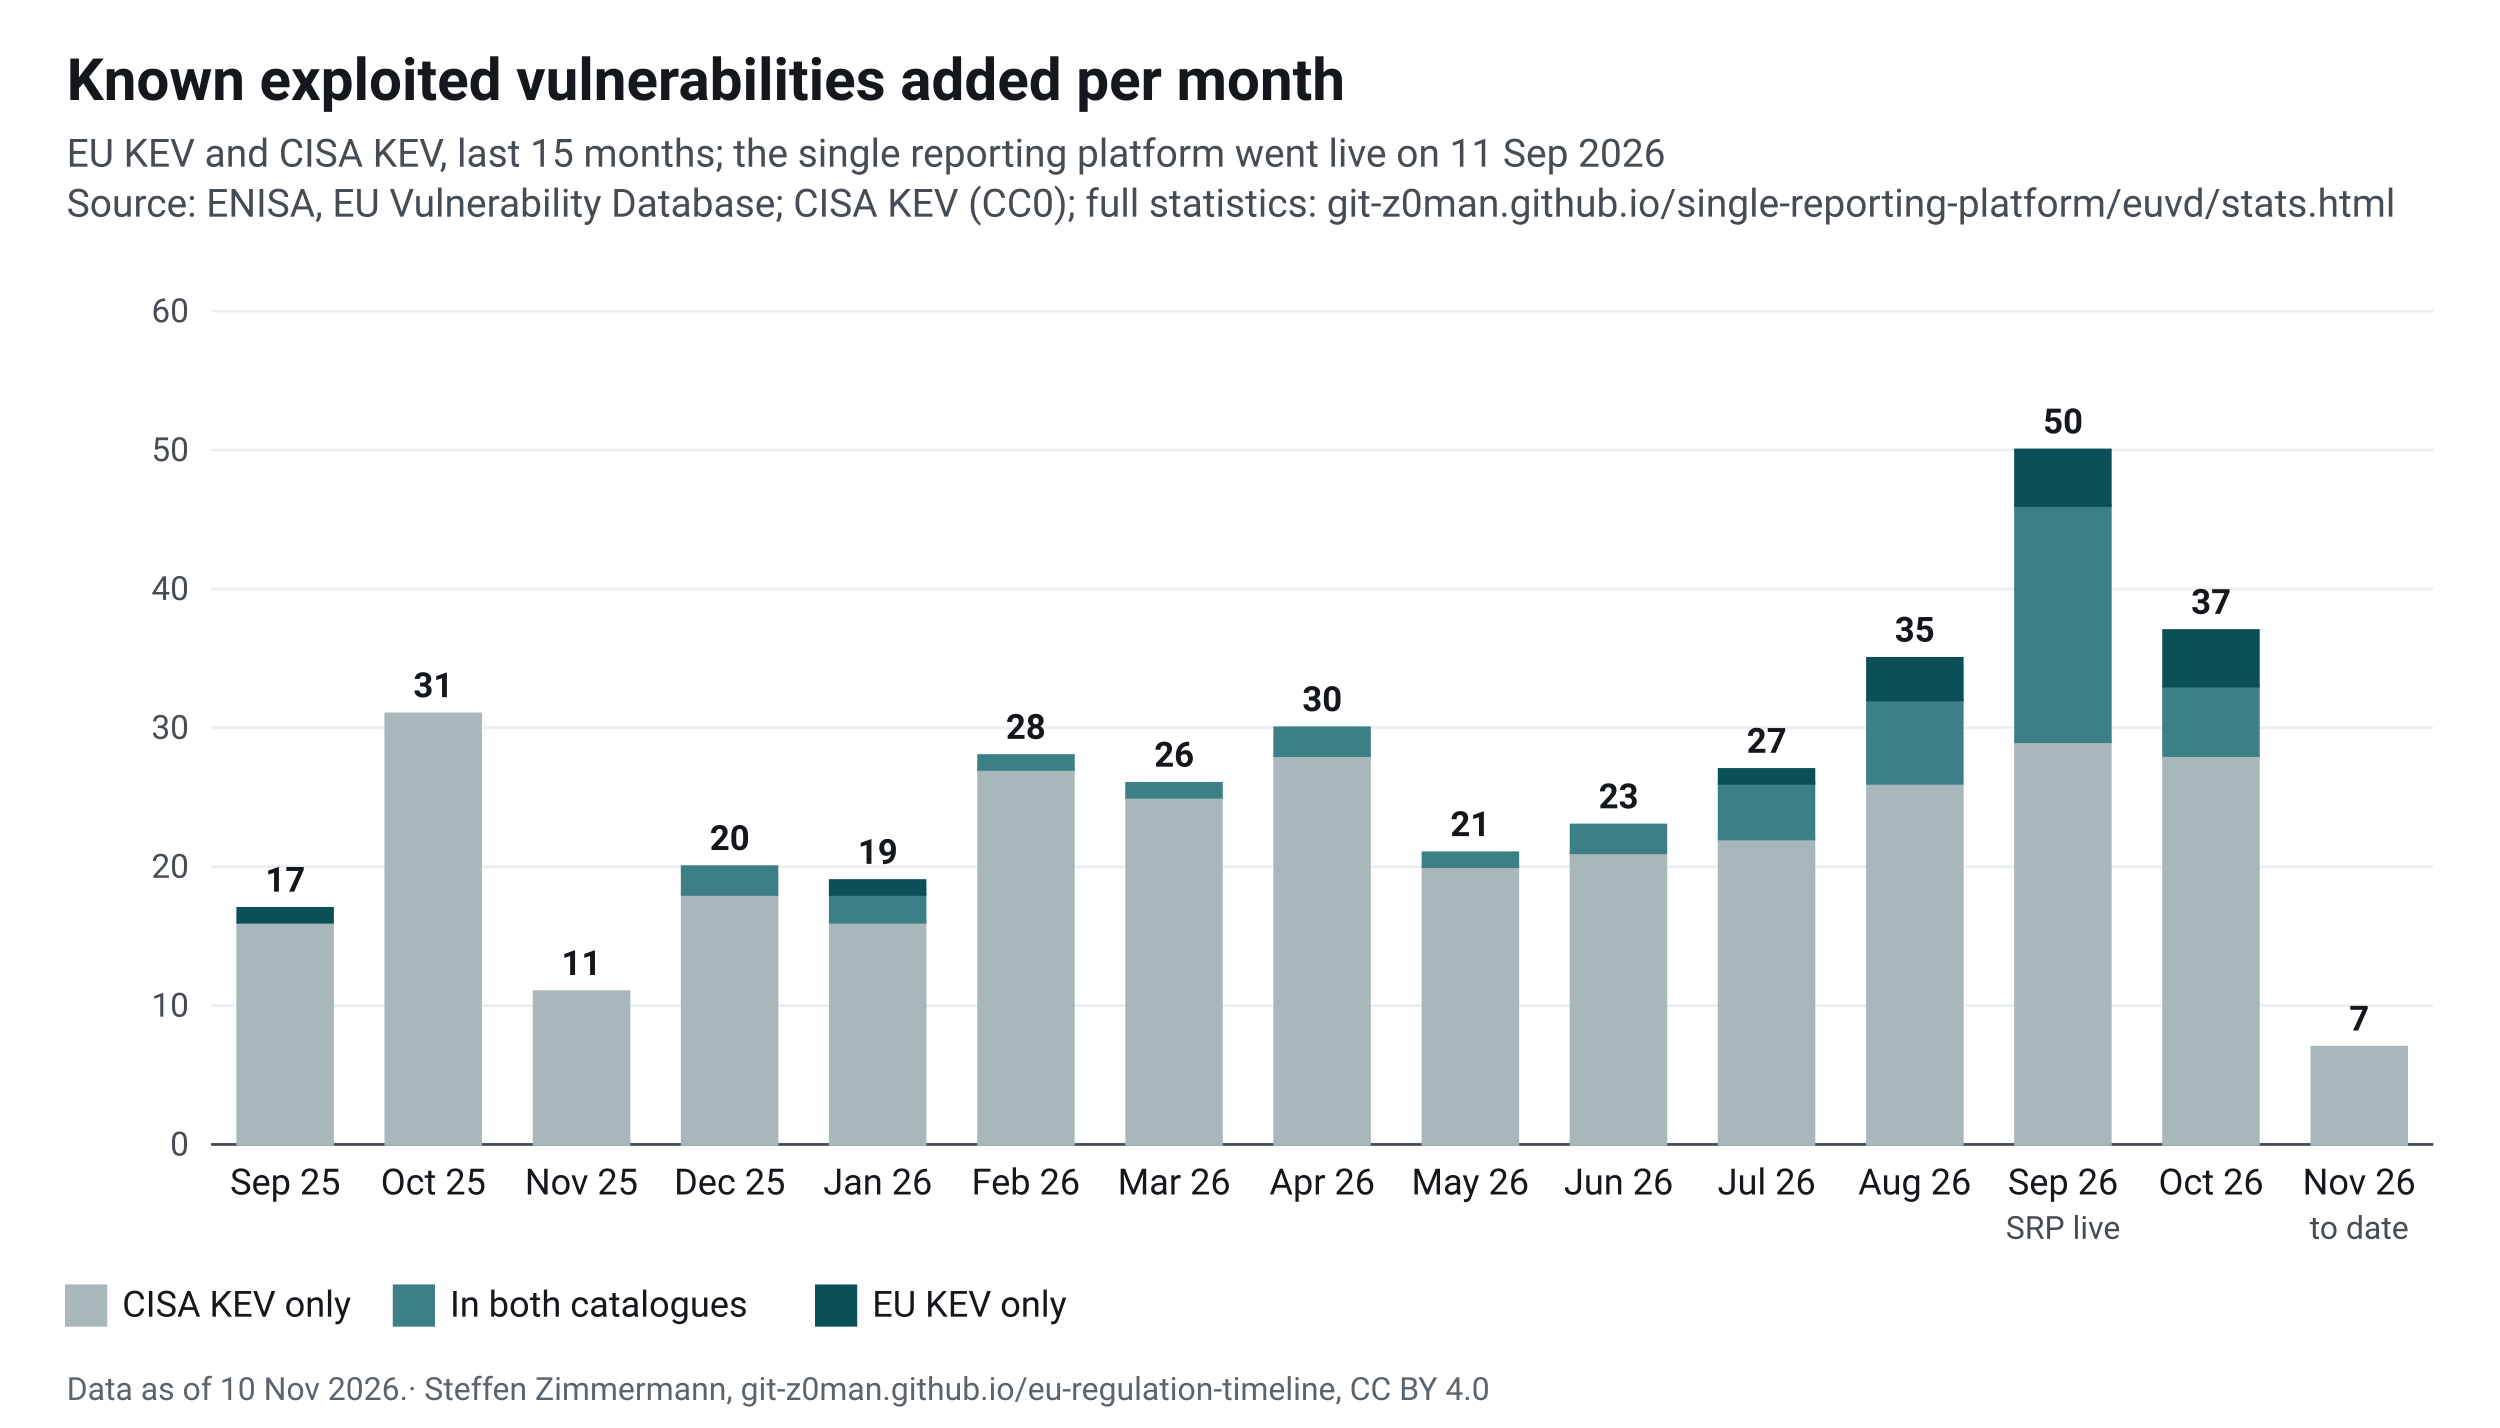
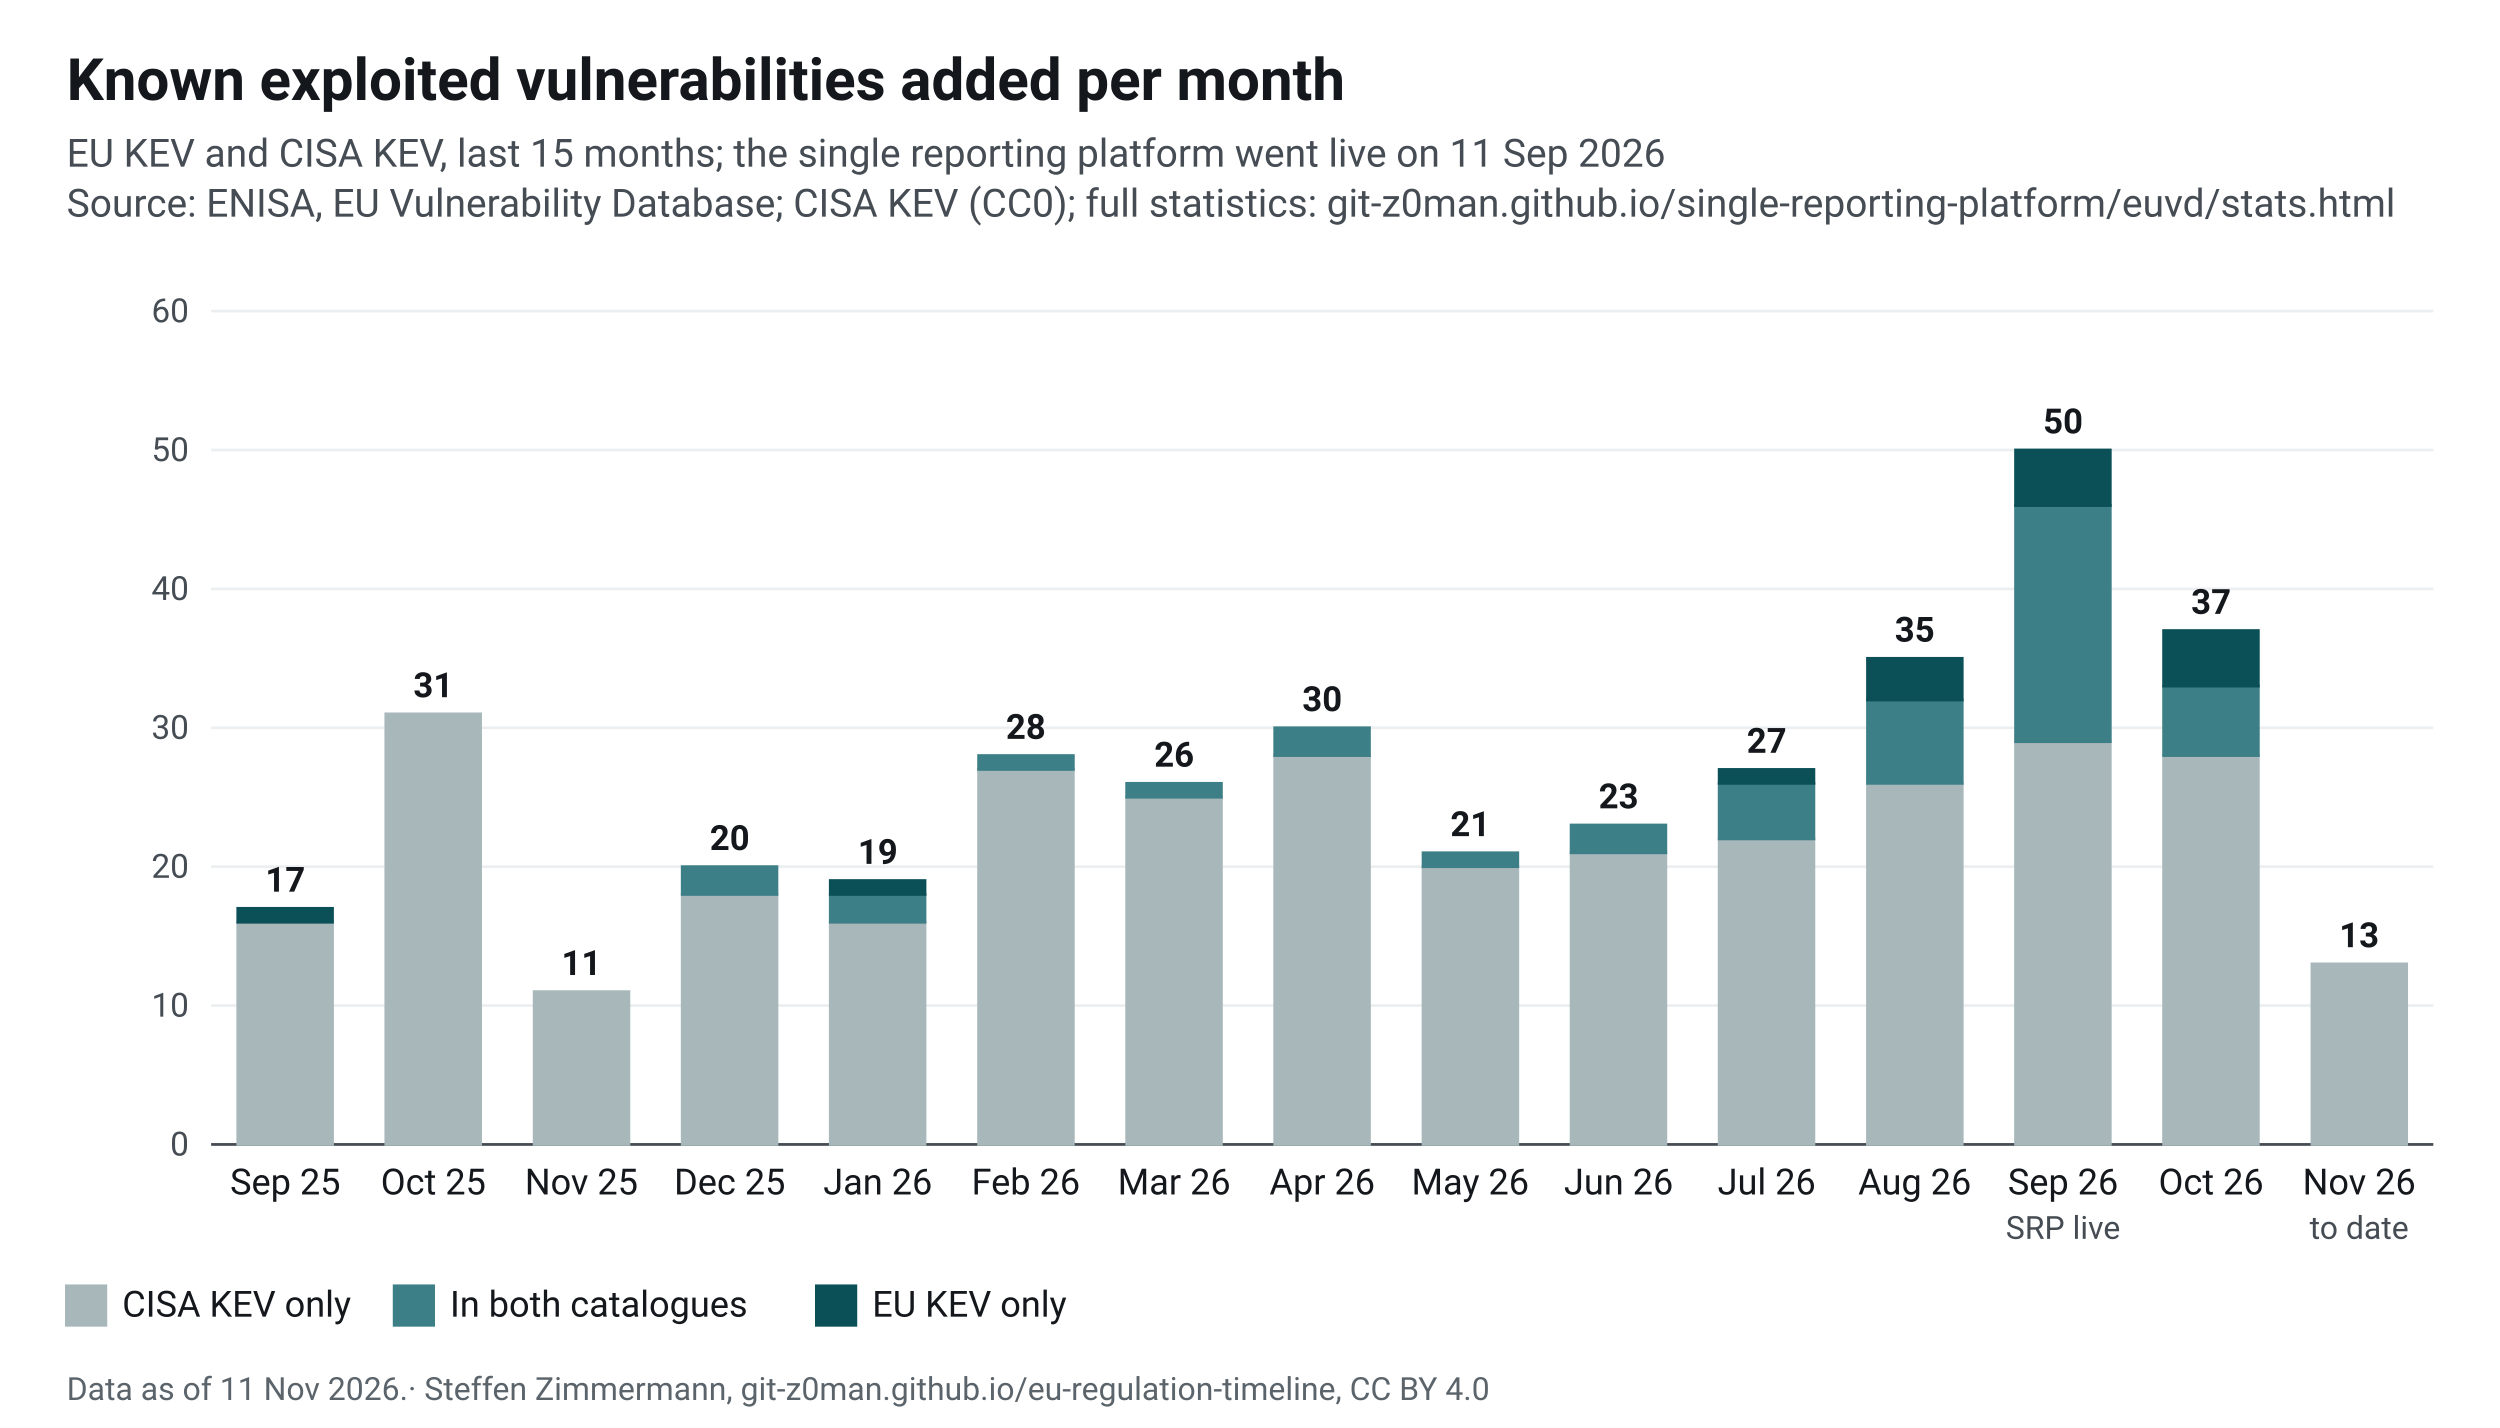
<svg xmlns="http://www.w3.org/2000/svg" width="900" height="514" viewBox="0 0 900 514" font-family="&quot;Source Sans 3&quot;, system-ui, -apple-system, Segoe UI, Roboto, Arial, sans-serif" font-size="13" role="img" aria-label="Known exploited vulnerabilities added per month">
  <rect width="900" height="514" fill="#fff" />
  <defs>
    <pattern id="plan" width="6" height="6" patternUnits="userSpaceOnUse" patternTransform="rotate(45)">
      <rect width="6" height="6" fill="#fff" />
      <line x1="0" y1="0" x2="0" y2="6" stroke="#cfe2e4" stroke-width="3" />
    </pattern>
  </defs>
  <text x="24" y="36" font-size="21" font-weight="700" fill="#14181c">Known exploited vulnerabilities added per month</text>
  <text x="24" y="60" font-size="14" fill="#454c53">EU KEV and CISA KEV, last 15 months; the single reporting platform went live on 11 Sep 2026</text>
  <text x="24" y="78" font-size="14" fill="#454c53">Source: ENISA, EU Vulnerability Database; CISA KEV (CC0); full statistics: git-z0man.github.io/single-reporting-platform/euvd/stats.html</text>
  <line x1="76" x2="876" y1="412.0" y2="412.0" stroke="#454c53" />
  <text x="68" y="416.0" text-anchor="end" font-size="12" fill="#454c53">0</text>
  <line x1="76" x2="876" y1="362.0" y2="362.0" stroke="#eceff1" />
  <text x="68" y="366.0" text-anchor="end" font-size="12" fill="#454c53">10</text>
  <line x1="76" x2="876" y1="312.0" y2="312.0" stroke="#eceff1" />
  <text x="68" y="316.0" text-anchor="end" font-size="12" fill="#454c53">20</text>
  <line x1="76" x2="876" y1="262.0" y2="262.0" stroke="#eceff1" />
  <text x="68" y="266.0" text-anchor="end" font-size="12" fill="#454c53">30</text>
  <line x1="76" x2="876" y1="212.0" y2="212.0" stroke="#eceff1" />
  <text x="68" y="216.0" text-anchor="end" font-size="12" fill="#454c53">40</text>
  <line x1="76" x2="876" y1="162.0" y2="162.0" stroke="#eceff1" />
  <text x="68" y="166.0" text-anchor="end" font-size="12" fill="#454c53">50</text>
  <line x1="76" x2="876" y1="112.0" y2="112.0" stroke="#eceff1" />
  <text x="68" y="116.0" text-anchor="end" font-size="12" fill="#454c53">60</text>
  <rect x="85.6" y="332.0" width="34.1" height="80.0" fill="#a7b7ba" stroke="#a7b7ba" stroke-width="1" />
  <rect x="85.6" y="327.0" width="34.1" height="5.0" fill="#0b4f57" stroke="#0b4f57" stroke-width="1" />
  <text x="102.7" y="321.0" text-anchor="middle" font-size="12.5" font-weight="600" fill="#14181c">17</text>
  <text x="102.7" y="430" text-anchor="middle" font-size="13" fill="#14181c">Sep 25</text>
  <rect x="138.9" y="257.0" width="34.1" height="155.0" fill="#a7b7ba" stroke="#a7b7ba" stroke-width="1" />
  <text x="156.0" y="251.0" text-anchor="middle" font-size="12.5" font-weight="600" fill="#14181c">31</text>
  <text x="156.0" y="430" text-anchor="middle" font-size="13" fill="#14181c">Oct 25</text>
  <rect x="192.3" y="357.0" width="34.1" height="55.0" fill="#a7b7ba" stroke="#a7b7ba" stroke-width="1" />
  <text x="209.3" y="351.0" text-anchor="middle" font-size="12.5" font-weight="600" fill="#14181c">11</text>
  <text x="209.3" y="430" text-anchor="middle" font-size="13" fill="#14181c">Nov 25</text>
  <rect x="245.6" y="322.0" width="34.1" height="90.0" fill="#a7b7ba" stroke="#a7b7ba" stroke-width="1" />
  <rect x="245.6" y="312.0" width="34.1" height="10.0" fill="#3d7f86" stroke="#3d7f86" stroke-width="1" />
  <text x="262.7" y="306.0" text-anchor="middle" font-size="12.5" font-weight="600" fill="#14181c">20</text>
  <text x="262.7" y="430" text-anchor="middle" font-size="13" fill="#14181c">Dec 25</text>
  <rect x="298.9" y="332.0" width="34.1" height="80.0" fill="#a7b7ba" stroke="#a7b7ba" stroke-width="1" />
  <rect x="298.9" y="322.0" width="34.1" height="10.0" fill="#3d7f86" stroke="#3d7f86" stroke-width="1" />
  <rect x="298.9" y="317.0" width="34.1" height="5.0" fill="#0b4f57" stroke="#0b4f57" stroke-width="1" />
  <text x="316.0" y="311.0" text-anchor="middle" font-size="12.5" font-weight="600" fill="#14181c">19</text>
  <text x="316.0" y="430" text-anchor="middle" font-size="13" fill="#14181c">Jan 26</text>
  <rect x="352.3" y="277.0" width="34.1" height="135.0" fill="#a7b7ba" stroke="#a7b7ba" stroke-width="1" />
  <rect x="352.3" y="272.0" width="34.1" height="5.0" fill="#3d7f86" stroke="#3d7f86" stroke-width="1" />
  <text x="369.3" y="266.0" text-anchor="middle" font-size="12.5" font-weight="600" fill="#14181c">28</text>
  <text x="369.3" y="430" text-anchor="middle" font-size="13" fill="#14181c">Feb 26</text>
  <rect x="405.6" y="287.0" width="34.1" height="125.0" fill="#a7b7ba" stroke="#a7b7ba" stroke-width="1" />
  <rect x="405.6" y="282.0" width="34.1" height="5.0" fill="#3d7f86" stroke="#3d7f86" stroke-width="1" />
  <text x="422.7" y="276.0" text-anchor="middle" font-size="12.5" font-weight="600" fill="#14181c">26</text>
  <text x="422.7" y="430" text-anchor="middle" font-size="13" fill="#14181c">Mar 26</text>
  <rect x="458.9" y="272.0" width="34.1" height="140.0" fill="#a7b7ba" stroke="#a7b7ba" stroke-width="1" />
  <rect x="458.9" y="262.0" width="34.1" height="10.0" fill="#3d7f86" stroke="#3d7f86" stroke-width="1" />
  <text x="476.0" y="256.0" text-anchor="middle" font-size="12.5" font-weight="600" fill="#14181c">30</text>
  <text x="476.0" y="430" text-anchor="middle" font-size="13" fill="#14181c">Apr 26</text>
  <rect x="512.3" y="312.0" width="34.1" height="100.0" fill="#a7b7ba" stroke="#a7b7ba" stroke-width="1" />
  <rect x="512.3" y="307.0" width="34.1" height="5.0" fill="#3d7f86" stroke="#3d7f86" stroke-width="1" />
  <text x="529.3" y="301.0" text-anchor="middle" font-size="12.5" font-weight="600" fill="#14181c">21</text>
  <text x="529.3" y="430" text-anchor="middle" font-size="13" fill="#14181c">May 26</text>
  <rect x="565.6" y="307.0" width="34.1" height="105.0" fill="#a7b7ba" stroke="#a7b7ba" stroke-width="1" />
  <rect x="565.6" y="297.0" width="34.1" height="10.0" fill="#3d7f86" stroke="#3d7f86" stroke-width="1" />
  <text x="582.7" y="291.0" text-anchor="middle" font-size="12.5" font-weight="600" fill="#14181c">23</text>
  <text x="582.7" y="430" text-anchor="middle" font-size="13" fill="#14181c">Jun 26</text>
  <rect x="618.9" y="302.0" width="34.1" height="110.0" fill="#a7b7ba" stroke="#a7b7ba" stroke-width="1" />
  <rect x="618.9" y="282.0" width="34.1" height="20.0" fill="#3d7f86" stroke="#3d7f86" stroke-width="1" />
  <rect x="618.9" y="277.0" width="34.1" height="5.0" fill="#0b4f57" stroke="#0b4f57" stroke-width="1" />
  <text x="636.0" y="271.0" text-anchor="middle" font-size="12.5" font-weight="600" fill="#14181c">27</text>
  <text x="636.0" y="430" text-anchor="middle" font-size="13" fill="#14181c">Jul 26</text>
  <rect x="672.3" y="282.0" width="34.1" height="130.0" fill="#a7b7ba" stroke="#a7b7ba" stroke-width="1" />
  <rect x="672.3" y="252.0" width="34.1" height="30.0" fill="#3d7f86" stroke="#3d7f86" stroke-width="1" />
  <rect x="672.3" y="237.0" width="34.1" height="15.0" fill="#0b4f57" stroke="#0b4f57" stroke-width="1" />
  <text x="689.3" y="231.0" text-anchor="middle" font-size="12.5" font-weight="600" fill="#14181c">35</text>
  <text x="689.3" y="430" text-anchor="middle" font-size="13" fill="#14181c">Aug 26</text>
  <rect x="725.6" y="267.0" width="34.1" height="145.0" fill="#a7b7ba" stroke="#a7b7ba" stroke-width="1" />
  <rect x="725.6" y="182.0" width="34.1" height="85.0" fill="#3d7f86" stroke="#3d7f86" stroke-width="1" />
  <rect x="725.6" y="162.0" width="34.1" height="20.0" fill="#0b4f57" stroke="#0b4f57" stroke-width="1" />
  <text x="742.7" y="156.0" text-anchor="middle" font-size="12.5" font-weight="600" fill="#14181c">50</text>
  <text x="742.7" y="430" text-anchor="middle" font-size="13" fill="#14181c">Sep 26</text>
  <text x="742.7" y="446" text-anchor="middle" font-size="11.5" fill="#454c53">SRP live</text>
  <rect x="778.9" y="272.0" width="34.1" height="140.0" fill="#a7b7ba" stroke="#a7b7ba" stroke-width="1" />
  <rect x="778.9" y="247.0" width="34.1" height="25.0" fill="#3d7f86" stroke="#3d7f86" stroke-width="1" />
  <rect x="778.9" y="227.0" width="34.1" height="20.0" fill="#0b4f57" stroke="#0b4f57" stroke-width="1" />
  <text x="796.0" y="221.0" text-anchor="middle" font-size="12.5" font-weight="600" fill="#14181c">37</text>
  <text x="796.0" y="430" text-anchor="middle" font-size="13" fill="#14181c">Oct 26</text>
-   <rect x="832.3" y="377.0" width="34.1" height="35.0" fill="#a7b7ba" stroke="#a7b7ba" stroke-width="1" />
-   <text x="849.3" y="371.0" text-anchor="middle" font-size="12.5" font-weight="600" fill="#14181c">7</text>
+   <rect x="832.3" y="347.0" width="34.1" height="65.0" fill="#a7b7ba" stroke="#a7b7ba" stroke-width="1" />
+   <text x="849.3" y="341.0" text-anchor="middle" font-size="12.5" font-weight="600" fill="#14181c">13</text>
  <text x="849.3" y="430" text-anchor="middle" font-size="13" fill="#14181c">Nov 26</text>
  <text x="849.3" y="446" text-anchor="middle" font-size="11.5" fill="#454c53">to date</text>
  <rect x="24" y="463" width="14" height="14" fill="#a7b7ba" stroke="#a7b7ba" stroke-width="1.2" />
  <text x="44" y="474" font-size="13" fill="#14181c">CISA KEV only</text>
  <rect x="142" y="463" width="14" height="14" fill="#3d7f86" stroke="#3d7f86" stroke-width="1.2" />
  <text x="162" y="474" font-size="13" fill="#14181c">In both catalogues</text>
  <rect x="294" y="463" width="14" height="14" fill="#0b4f57" stroke="#0b4f57" stroke-width="1.2" />
  <text x="314" y="474" font-size="13" fill="#14181c">EU KEV only</text>
-   <text x="24" y="504" font-size="11.5" fill="#5b646b">Data as of 10 Nov 2026.<tspan> · Steffen Zimmermann, git-z0man.github.io/eu-regulation-timeline, CC BY 4.0</tspan>
+   <text x="24" y="504" font-size="11.5" fill="#5b646b">Data as of 11 Nov 2026.<tspan> · Steffen Zimmermann, git-z0man.github.io/eu-regulation-timeline, CC BY 4.0</tspan>
  </text>
</svg>
